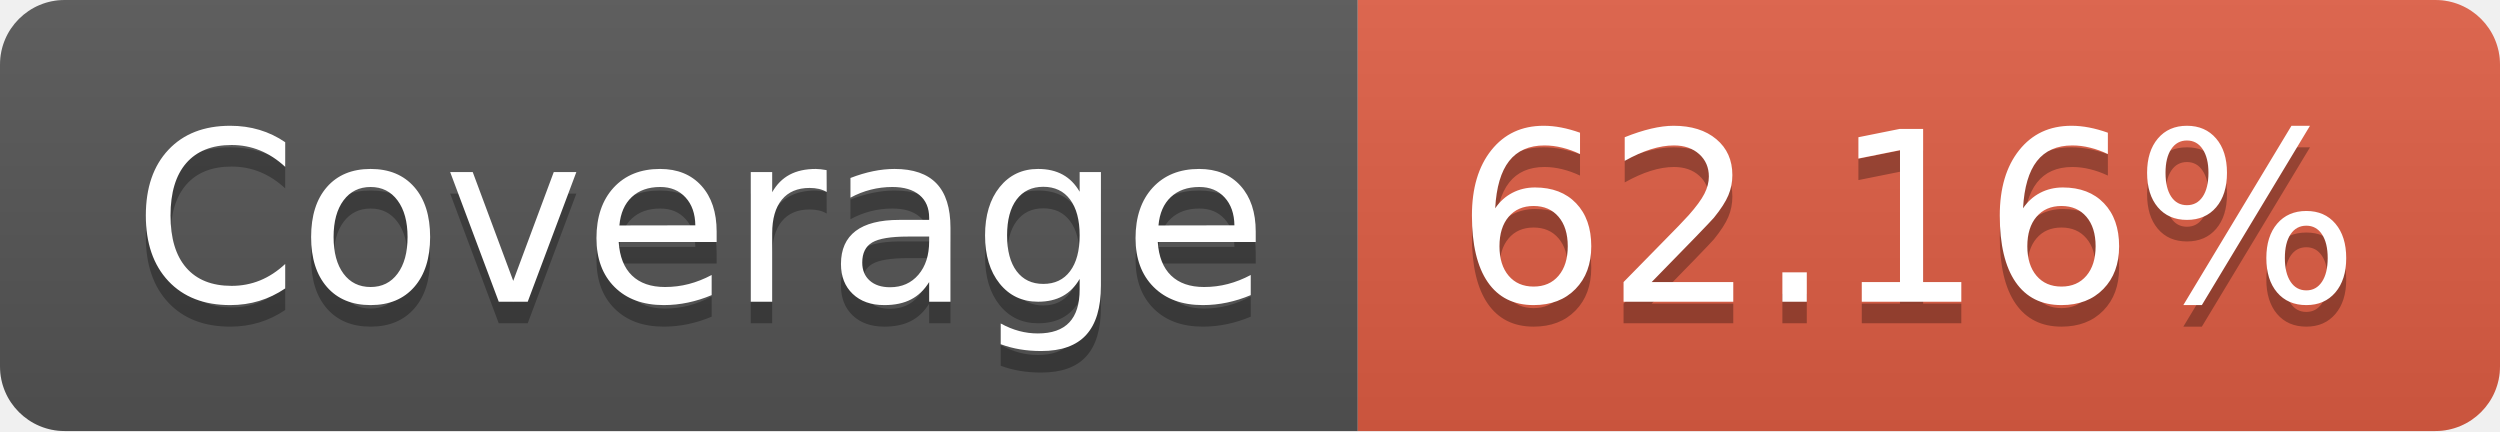
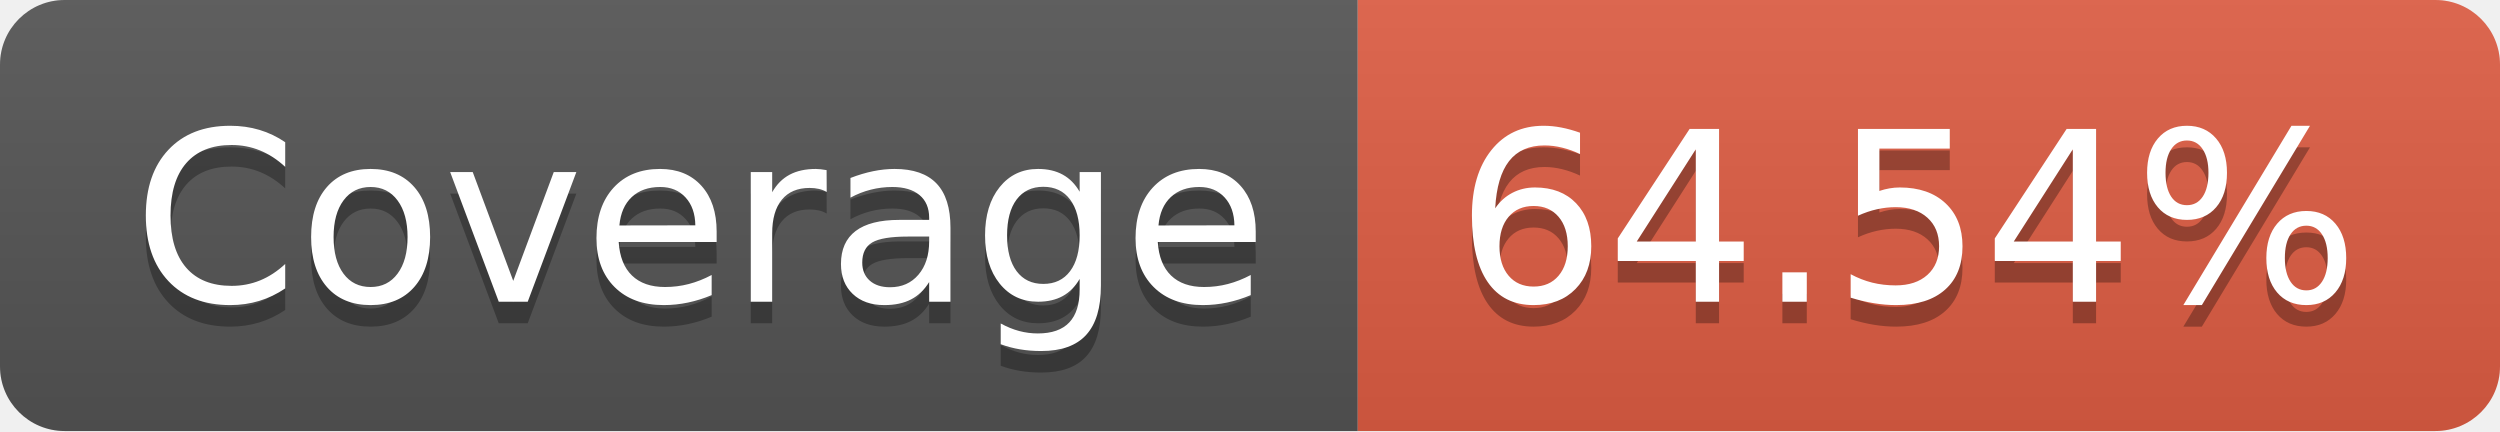
- <svg xmlns="http://www.w3.org/2000/svg" width="116" height="20" role="img" aria-label="Coverage: 62.16%">
+ <svg xmlns="http://www.w3.org/2000/svg" width="116" height="20" role="img" aria-label="Coverage: 64.54%">
  <linearGradient id="s" x2="0" y2="100%">
    <stop offset="0" stop-color="#bbb" stop-opacity=".1" />
    <stop offset="1" stop-opacity=".1" />
  </linearGradient>
  <clipPath id="r">
    <rect width="116" height="20" rx="3" fill="#fff" />
  </clipPath>
  <g clip-path="url(#r)">
    <rect width="63" height="20" fill="#555" />
    <rect x="63" width="53" height="20" fill="#e05d44" />
    <rect width="116" height="20" fill="url(#s)" />
  </g>
  <g fill="#fff" text-anchor="middle" font-family="Verdana,Geneva,DejaVu Sans,sans-serif" text-rendering="geometricPrecision" font-size="110">
    <text aria-hidden="true" x="325" y="150" fill="#010101" fill-opacity=".3" transform="scale(.1)" textLength="530">Coverage</text>
    <text x="325" y="140" transform="scale(.1)" fill="#fff" textLength="530">Coverage</text>
-     <text aria-hidden="true" x="885" y="150" fill="#010101" fill-opacity=".3" transform="scale(.1)" textLength="430">62.16%</text>
-     <text x="885" y="140" transform="scale(.1)" fill="#fff" textLength="430">62.16%</text>
+     <text aria-hidden="true" x="885" y="150" fill="#010101" fill-opacity=".3" transform="scale(.1)" textLength="430">64.54%</text>
+     <text x="885" y="140" transform="scale(.1)" fill="#fff" textLength="430">64.54%</text>
  </g>
</svg>
